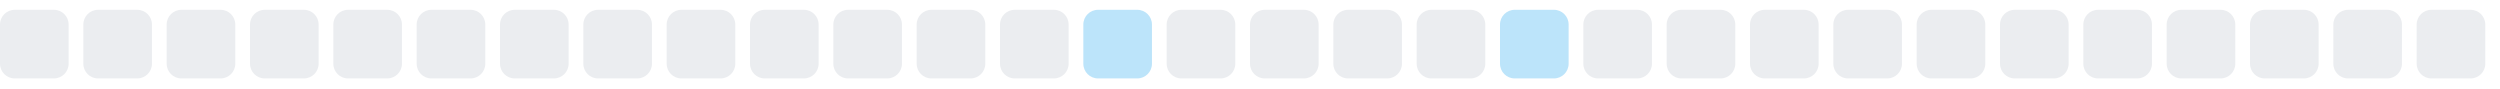
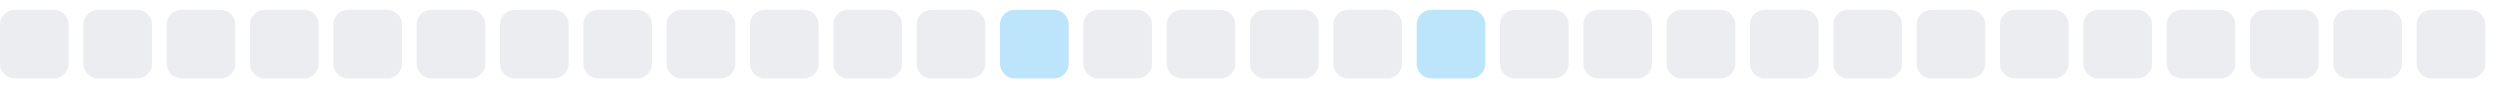
<svg xmlns="http://www.w3.org/2000/svg" width="255" height="9">
  <style>
        .level0 { fill: #ebedf0; }
        .level1 { fill: #bce4fa; }
        .level2 { fill: #75c7f7; }
        .level3 { fill: #30a9f2; }
        .level4 { fill: #008ee6; }
        @media (prefers-color-scheme: dark) {
          .level0 { fill: #161b22; }
          .level1 { fill: #0b3b5c; }
          .level2 { fill: #0a6299; }
          .level3 { fill: #008ee6; }
          .level4 { fill: #5bc4ff; }
        }
      </style>
  <rect x="0.0" y="1" width="7" height="7" rx="1.5" ry="1.5" class="level0" />
  <rect x="8.5" y="1" width="7" height="7" rx="1.5" ry="1.5" class="level0" />
  <rect x="17.0" y="1" width="7" height="7" rx="1.5" ry="1.5" class="level0" />
  <rect x="25.5" y="1" width="7" height="7" rx="1.5" ry="1.5" class="level0" />
  <rect x="34.0" y="1" width="7" height="7" rx="1.5" ry="1.5" class="level0" />
  <rect x="42.5" y="1" width="7" height="7" rx="1.5" ry="1.5" class="level0" />
  <rect x="51.0" y="1" width="7" height="7" rx="1.5" ry="1.5" class="level0" />
  <rect x="59.5" y="1" width="7" height="7" rx="1.5" ry="1.5" class="level0" />
  <rect x="68.0" y="1" width="7" height="7" rx="1.5" ry="1.5" class="level0" />
  <rect x="76.5" y="1" width="7" height="7" rx="1.5" ry="1.5" class="level0" />
  <rect x="85.0" y="1" width="7" height="7" rx="1.5" ry="1.5" class="level0" />
  <rect x="93.5" y="1" width="7" height="7" rx="1.5" ry="1.5" class="level0" />
-   <rect x="102.0" y="1" width="7" height="7" rx="1.5" ry="1.5" class="level0" />
-   <rect x="110.5" y="1" width="7" height="7" rx="1.5" ry="1.5" class="level1" />
+   <rect x="102.0" y="1" width="7" height="7" rx="1.5" ry="1.5" class="level1" />
+   <rect x="110.5" y="1" width="7" height="7" rx="1.5" ry="1.5" class="level0" />
  <rect x="119.0" y="1" width="7" height="7" rx="1.5" ry="1.5" class="level0" />
  <rect x="127.5" y="1" width="7" height="7" rx="1.5" ry="1.5" class="level0" />
  <rect x="136.0" y="1" width="7" height="7" rx="1.5" ry="1.5" class="level0" />
-   <rect x="144.5" y="1" width="7" height="7" rx="1.5" ry="1.5" class="level0" />
-   <rect x="153.0" y="1" width="7" height="7" rx="1.5" ry="1.5" class="level1" />
+   <rect x="144.5" y="1" width="7" height="7" rx="1.5" ry="1.5" class="level1" />
+   <rect x="153.0" y="1" width="7" height="7" rx="1.5" ry="1.5" class="level0" />
  <rect x="161.5" y="1" width="7" height="7" rx="1.5" ry="1.5" class="level0" />
  <rect x="170.0" y="1" width="7" height="7" rx="1.5" ry="1.5" class="level0" />
  <rect x="178.5" y="1" width="7" height="7" rx="1.5" ry="1.5" class="level0" />
  <rect x="187.0" y="1" width="7" height="7" rx="1.5" ry="1.5" class="level0" />
  <rect x="195.5" y="1" width="7" height="7" rx="1.5" ry="1.5" class="level0" />
  <rect x="204.0" y="1" width="7" height="7" rx="1.5" ry="1.5" class="level0" />
  <rect x="212.5" y="1" width="7" height="7" rx="1.5" ry="1.5" class="level0" />
  <rect x="221.0" y="1" width="7" height="7" rx="1.5" ry="1.5" class="level0" />
  <rect x="229.5" y="1" width="7" height="7" rx="1.5" ry="1.5" class="level0" />
  <rect x="238.0" y="1" width="7" height="7" rx="1.5" ry="1.5" class="level0" />
  <rect x="246.5" y="1" width="7" height="7" rx="1.5" ry="1.5" class="level0" />
</svg>
